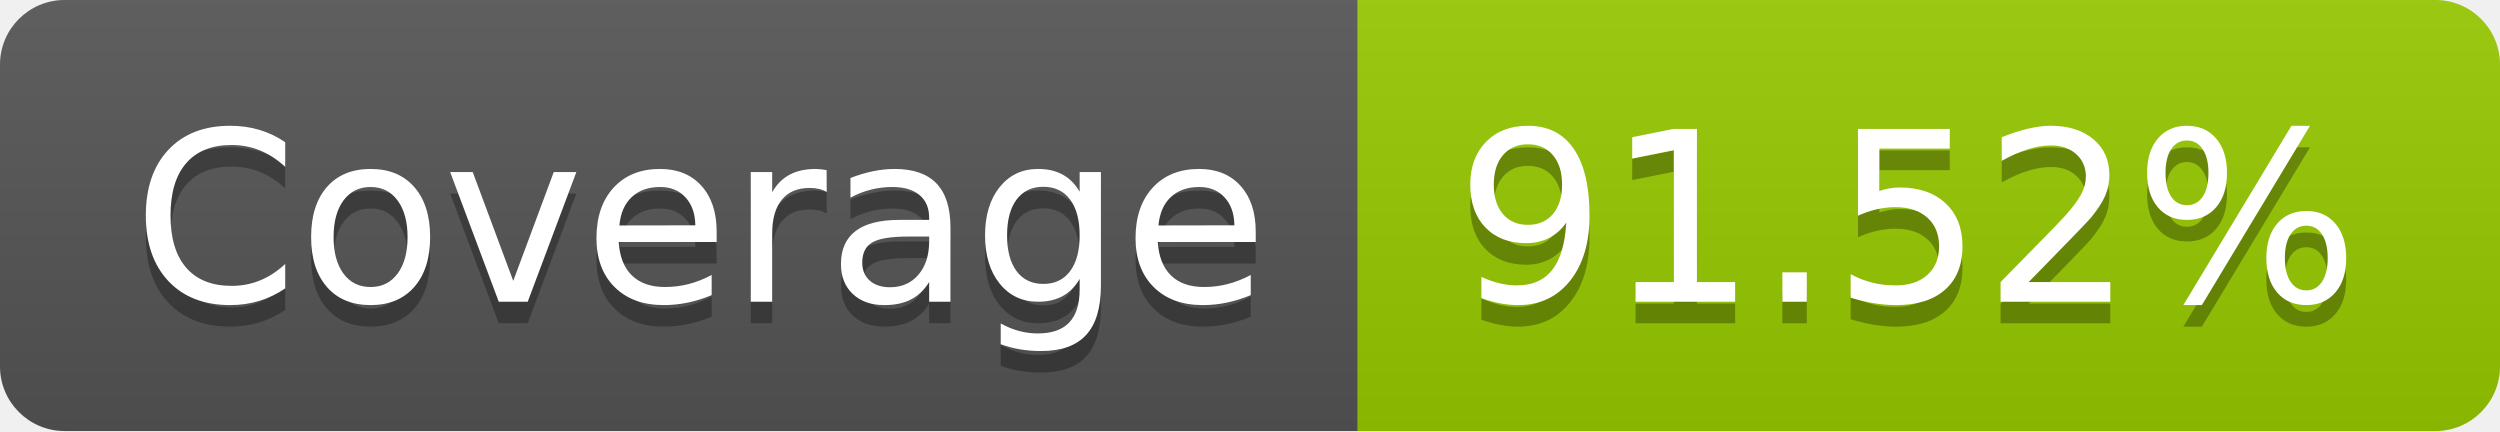
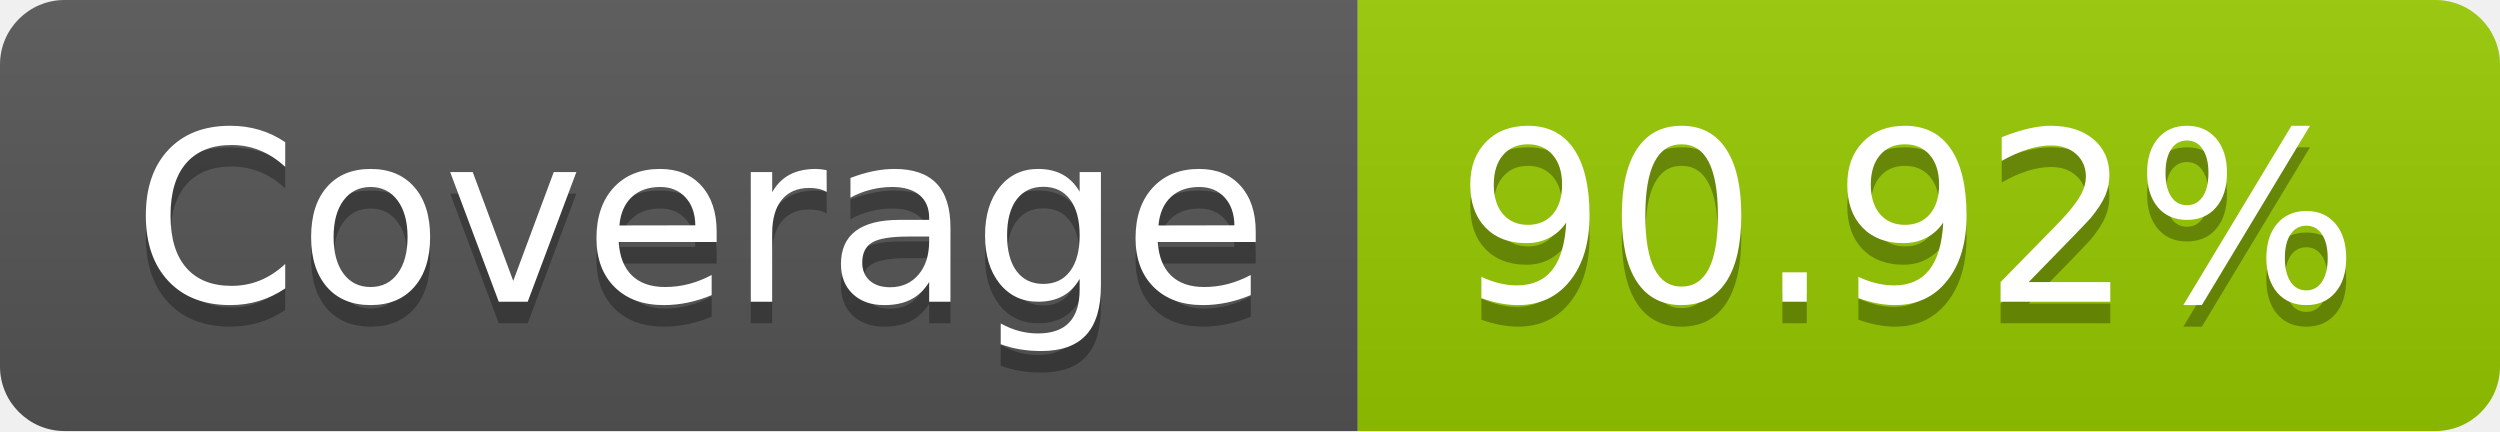
- <svg xmlns="http://www.w3.org/2000/svg" width="116" height="20" role="img" aria-label="Coverage: 91.52%">
+ <svg xmlns="http://www.w3.org/2000/svg" width="116" height="20" role="img" aria-label="Coverage: 90.92%">
  <linearGradient id="s" x2="0" y2="100%">
    <stop offset="0" stop-color="#bbb" stop-opacity=".1" />
    <stop offset="1" stop-opacity=".1" />
  </linearGradient>
  <clipPath id="r">
    <rect width="116" height="20" rx="3" fill="#fff" />
  </clipPath>
  <g clip-path="url(#r)">
    <rect width="63" height="20" fill="#555" />
    <rect x="63" width="53" height="20" fill="#97ca00" />
    <rect width="116" height="20" fill="url(#s)" />
  </g>
  <g fill="#fff" text-anchor="middle" font-family="Verdana,Geneva,DejaVu Sans,sans-serif" text-rendering="geometricPrecision" font-size="110">
    <text aria-hidden="true" x="325" y="150" fill="#010101" fill-opacity=".3" transform="scale(.1)" textLength="530">Coverage</text>
    <text x="325" y="140" transform="scale(.1)" fill="#fff" textLength="530">Coverage</text>
-     <text aria-hidden="true" x="885" y="150" fill="#010101" fill-opacity=".3" transform="scale(.1)" textLength="430">91.52%</text>
-     <text x="885" y="140" transform="scale(.1)" fill="#fff" textLength="430">91.52%</text>
+     <text aria-hidden="true" x="885" y="150" fill="#010101" fill-opacity=".3" transform="scale(.1)" textLength="430">90.92%</text>
+     <text x="885" y="140" transform="scale(.1)" fill="#fff" textLength="430">90.92%</text>
  </g>
</svg>
